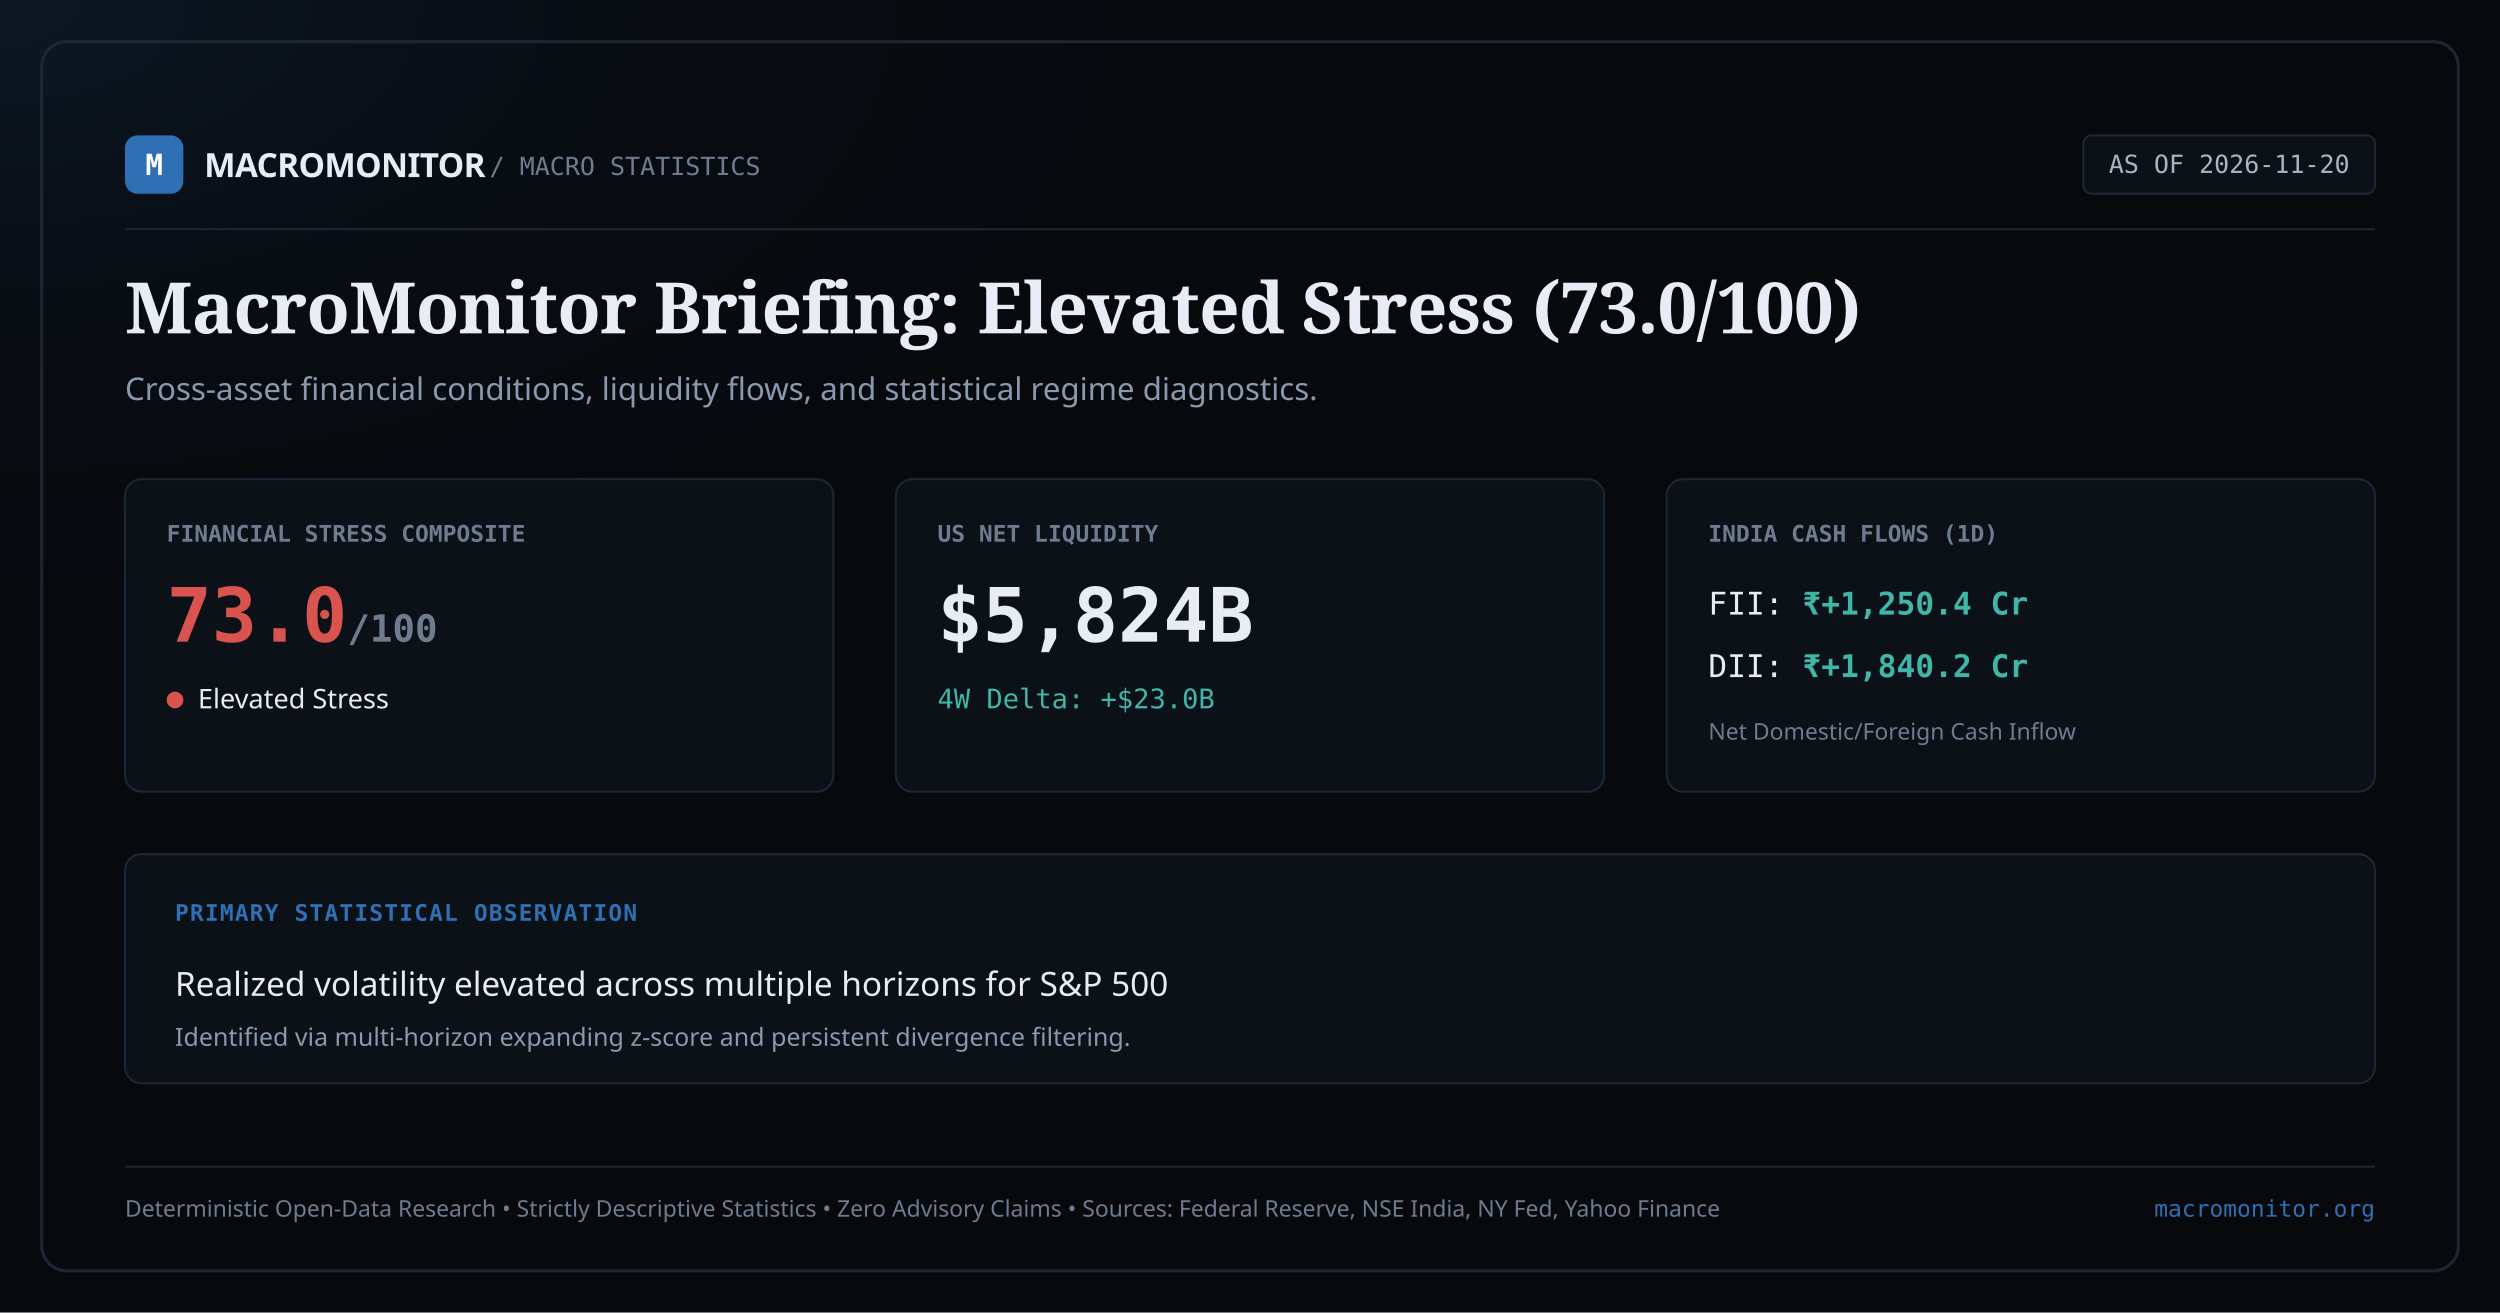
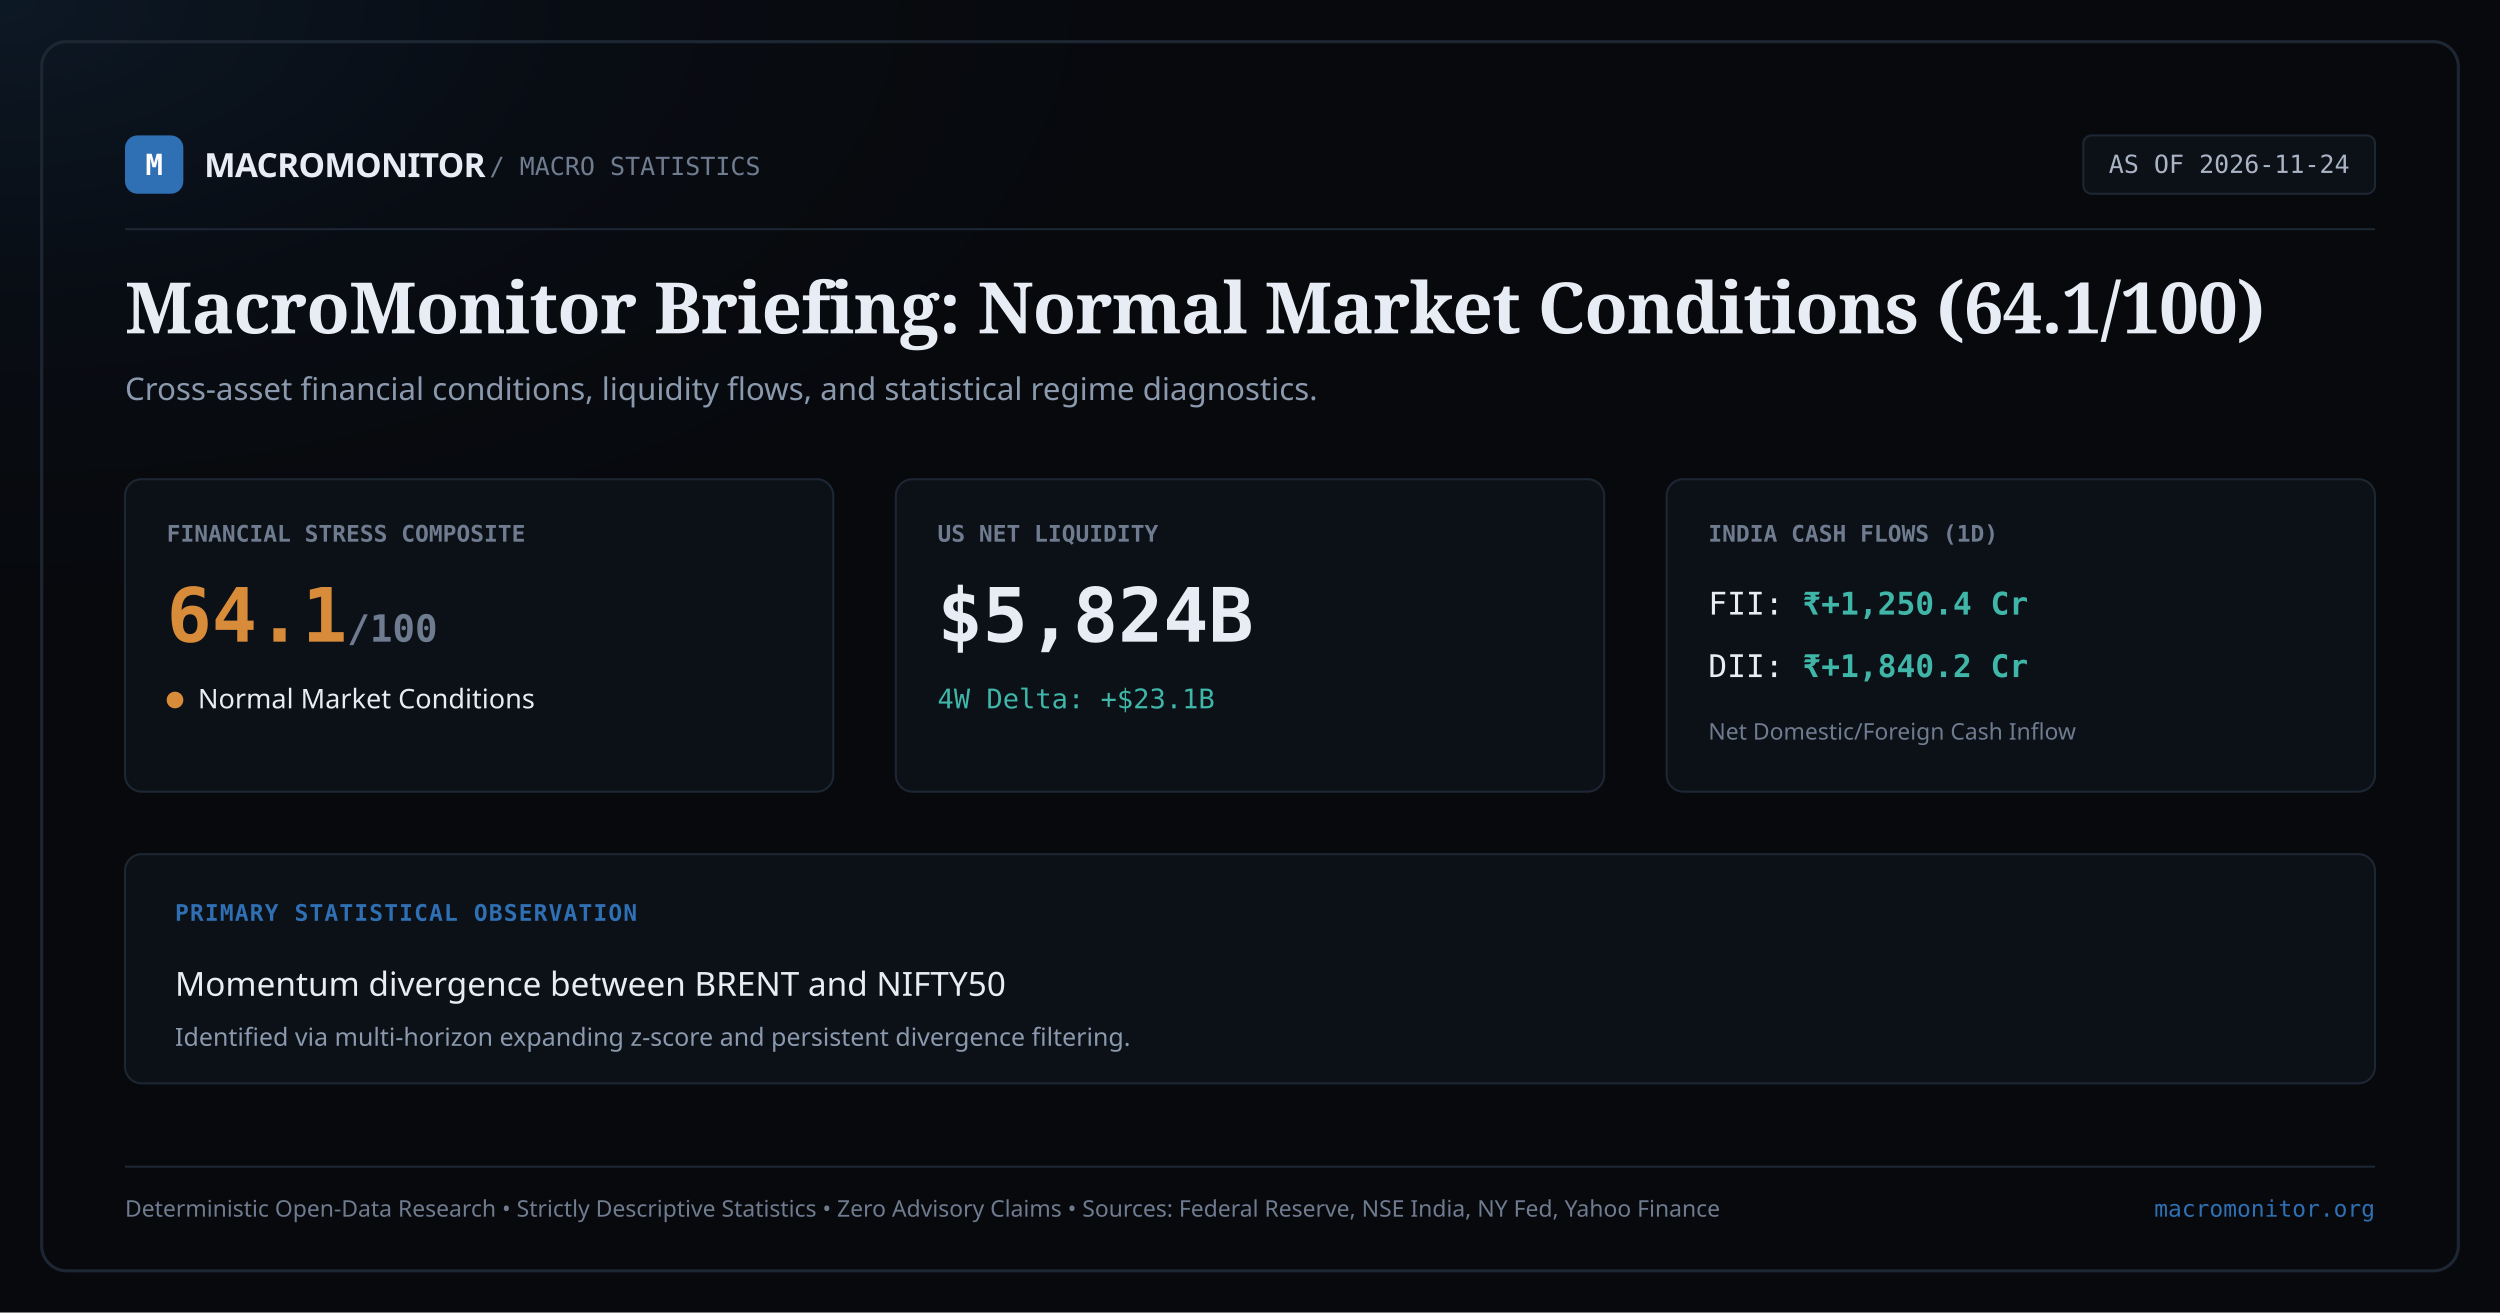
<svg xmlns="http://www.w3.org/2000/svg" width="1200" height="630" viewBox="0 0 1200 630">
  <rect width="1200" height="630" fill="#07090d" />
  <radialGradient id="glow" cx="0%" cy="0%" r="50%">
    <stop offset="0%" stop-color="#2f6fb4" stop-opacity="0.15" />
    <stop offset="100%" stop-color="#07090d" stop-opacity="0" />
  </radialGradient>
  <rect width="1200" height="630" fill="url(#glow)" />
  <rect x="20" y="20" width="1160" height="590" rx="12" fill="none" stroke="#1d2633" stroke-width="1.5" />
  <g transform="translate(60, 65)">
    <rect x="0" y="0" width="28" height="28" rx="6" fill="#2f6fb4" />
    <text x="14" y="19" font-family="monospace" font-size="14" font-weight="bold" fill="#ffffff" text-anchor="middle">M</text>
    <text x="38" y="20" font-family="sans-serif" font-size="16" font-weight="bold" fill="#e8edf5" letter-spacing="-0.02em">MACROMONITOR</text>
    <text x="175" y="19" font-family="monospace" font-size="12" fill="#6f7c90">/ MACRO STATISTICS</text>
    <rect x="940" y="0" width="140" height="28" rx="4" fill="#0c1017" stroke="#1d2633" />
-     <text x="1010" y="18" font-family="monospace" font-size="12" fill="#a9b4c4" text-anchor="middle">AS OF 2026-11-20</text>
+     <text x="1010" y="18" font-family="monospace" font-size="12" fill="#a9b4c4" text-anchor="middle">AS OF 2026-11-24</text>
  </g>
  <line x1="60" y1="110" x2="1140" y2="110" stroke="#1d2633" stroke-width="1" />
  <g transform="translate(60, 160)">
    <text x="0" y="0" font-family="serif" font-size="34" font-weight="600" fill="#e8edf5" letter-spacing="-0.01em">
-       MacroMonitor Briefing: Elevated Stress (73.0/100)
+       MacroMonitor Briefing: Normal Market Conditions (64.1/100)
    </text>
    <text x="0" y="32" font-family="sans-serif" font-size="15" fill="#8a99ad">
      Cross-asset financial conditions, liquidity flows, and statistical regime diagnostics.
    </text>
  </g>
  <g transform="translate(60, 230)">
    <rect x="0" y="0" width="340" height="150" rx="8" fill="#0c1017" stroke="#1d2633" />
    <text x="20" y="30" font-family="monospace" font-size="11" font-weight="600" fill="#6f7c90" text-transform="uppercase">FINANCIAL STRESS COMPOSITE</text>
-     <text x="20" y="78" font-family="monospace" font-size="36" font-weight="bold" fill="#d9534f">73.0<tspan font-size="18" fill="#6f7c90">/100</tspan>
+     <text x="20" y="78" font-family="monospace" font-size="36" font-weight="bold" fill="#d88c3a">64.1<tspan font-size="18" fill="#6f7c90">/100</tspan>
    </text>
-     <rect x="20" y="102" width="8" height="8" rx="4" fill="#d9534f" />
-     <text x="35" y="110" font-family="sans-serif" font-size="13" font-weight="500" fill="#e8edf5">Elevated Stress</text>
+     <rect x="20" y="102" width="8" height="8" rx="4" fill="#d88c3a" />
+     <text x="35" y="110" font-family="sans-serif" font-size="13" font-weight="500" fill="#e8edf5">Normal Market Conditions</text>
  </g>
  <g transform="translate(430, 230)">
    <rect x="0" y="0" width="340" height="150" rx="8" fill="#0c1017" stroke="#1d2633" />
    <text x="20" y="30" font-family="monospace" font-size="11" font-weight="600" fill="#6f7c90" text-transform="uppercase">US NET LIQUIDITY</text>
    <text x="20" y="78" font-family="monospace" font-size="36" font-weight="bold" fill="#e8edf5">$5,824B</text>
-     <text x="20" y="110" font-family="monospace" font-size="13" fill="#3fb6a8">4W Delta: +$23.0B</text>
+     <text x="20" y="110" font-family="monospace" font-size="13" fill="#3fb6a8">4W Delta: +$23.1B</text>
  </g>
  <g transform="translate(800, 230)">
    <rect x="0" y="0" width="340" height="150" rx="8" fill="#0c1017" stroke="#1d2633" />
    <text x="20" y="30" font-family="monospace" font-size="11" font-weight="600" fill="#6f7c90" text-transform="uppercase">INDIA CASH FLOWS (1D)</text>
    <text x="20" y="65" font-family="monospace" font-size="15" fill="#e8edf5">FII: <tspan font-weight="bold" fill="#3fb6a8">₹+1,250.4 Cr</tspan>
    </text>
    <text x="20" y="95" font-family="monospace" font-size="15" fill="#e8edf5">DII: <tspan font-weight="bold" fill="#3fb6a8">₹+1,840.2 Cr</tspan>
    </text>
    <text x="20" y="125" font-family="sans-serif" font-size="11" fill="#6f7c90">Net Domestic/Foreign Cash Inflow</text>
  </g>
  <g transform="translate(60, 410)">
    <rect x="0" y="0" width="1080" height="110" rx="8" fill="#0c1017" stroke="#1d2633" />
    <text x="24" y="32" font-family="monospace" font-size="11" font-weight="bold" fill="#2f6fb4" letter-spacing="0.05em">PRIMARY STATISTICAL OBSERVATION</text>
    <text x="24" y="68" font-family="sans-serif" font-size="16" font-weight="500" fill="#e8edf5">
-       Realized volatility elevated across multiple horizons for S&amp;P 500
+       Momentum divergence between BRENT and NIFTY50
    </text>
    <text x="24" y="92" font-family="sans-serif" font-size="12" fill="#8a99ad">
      Identified via multi-horizon expanding z-score and persistent divergence filtering.
    </text>
  </g>
  <g transform="translate(60, 560)">
    <line x1="0" y1="0" x2="1080" y2="0" stroke="#1d2633" stroke-width="1" />
    <text x="0" y="24" font-family="sans-serif" font-size="11" fill="#6f7c90">
      Deterministic Open-Data Research • Strictly Descriptive Statistics • Zero Advisory Claims • Sources: Federal Reserve, NSE India, NY Fed, Yahoo Finance
    </text>
    <text x="1080" y="24" font-family="monospace" font-size="11" fill="#2f6fb4" text-anchor="end">
      macromonitor.org
    </text>
  </g>
</svg>
